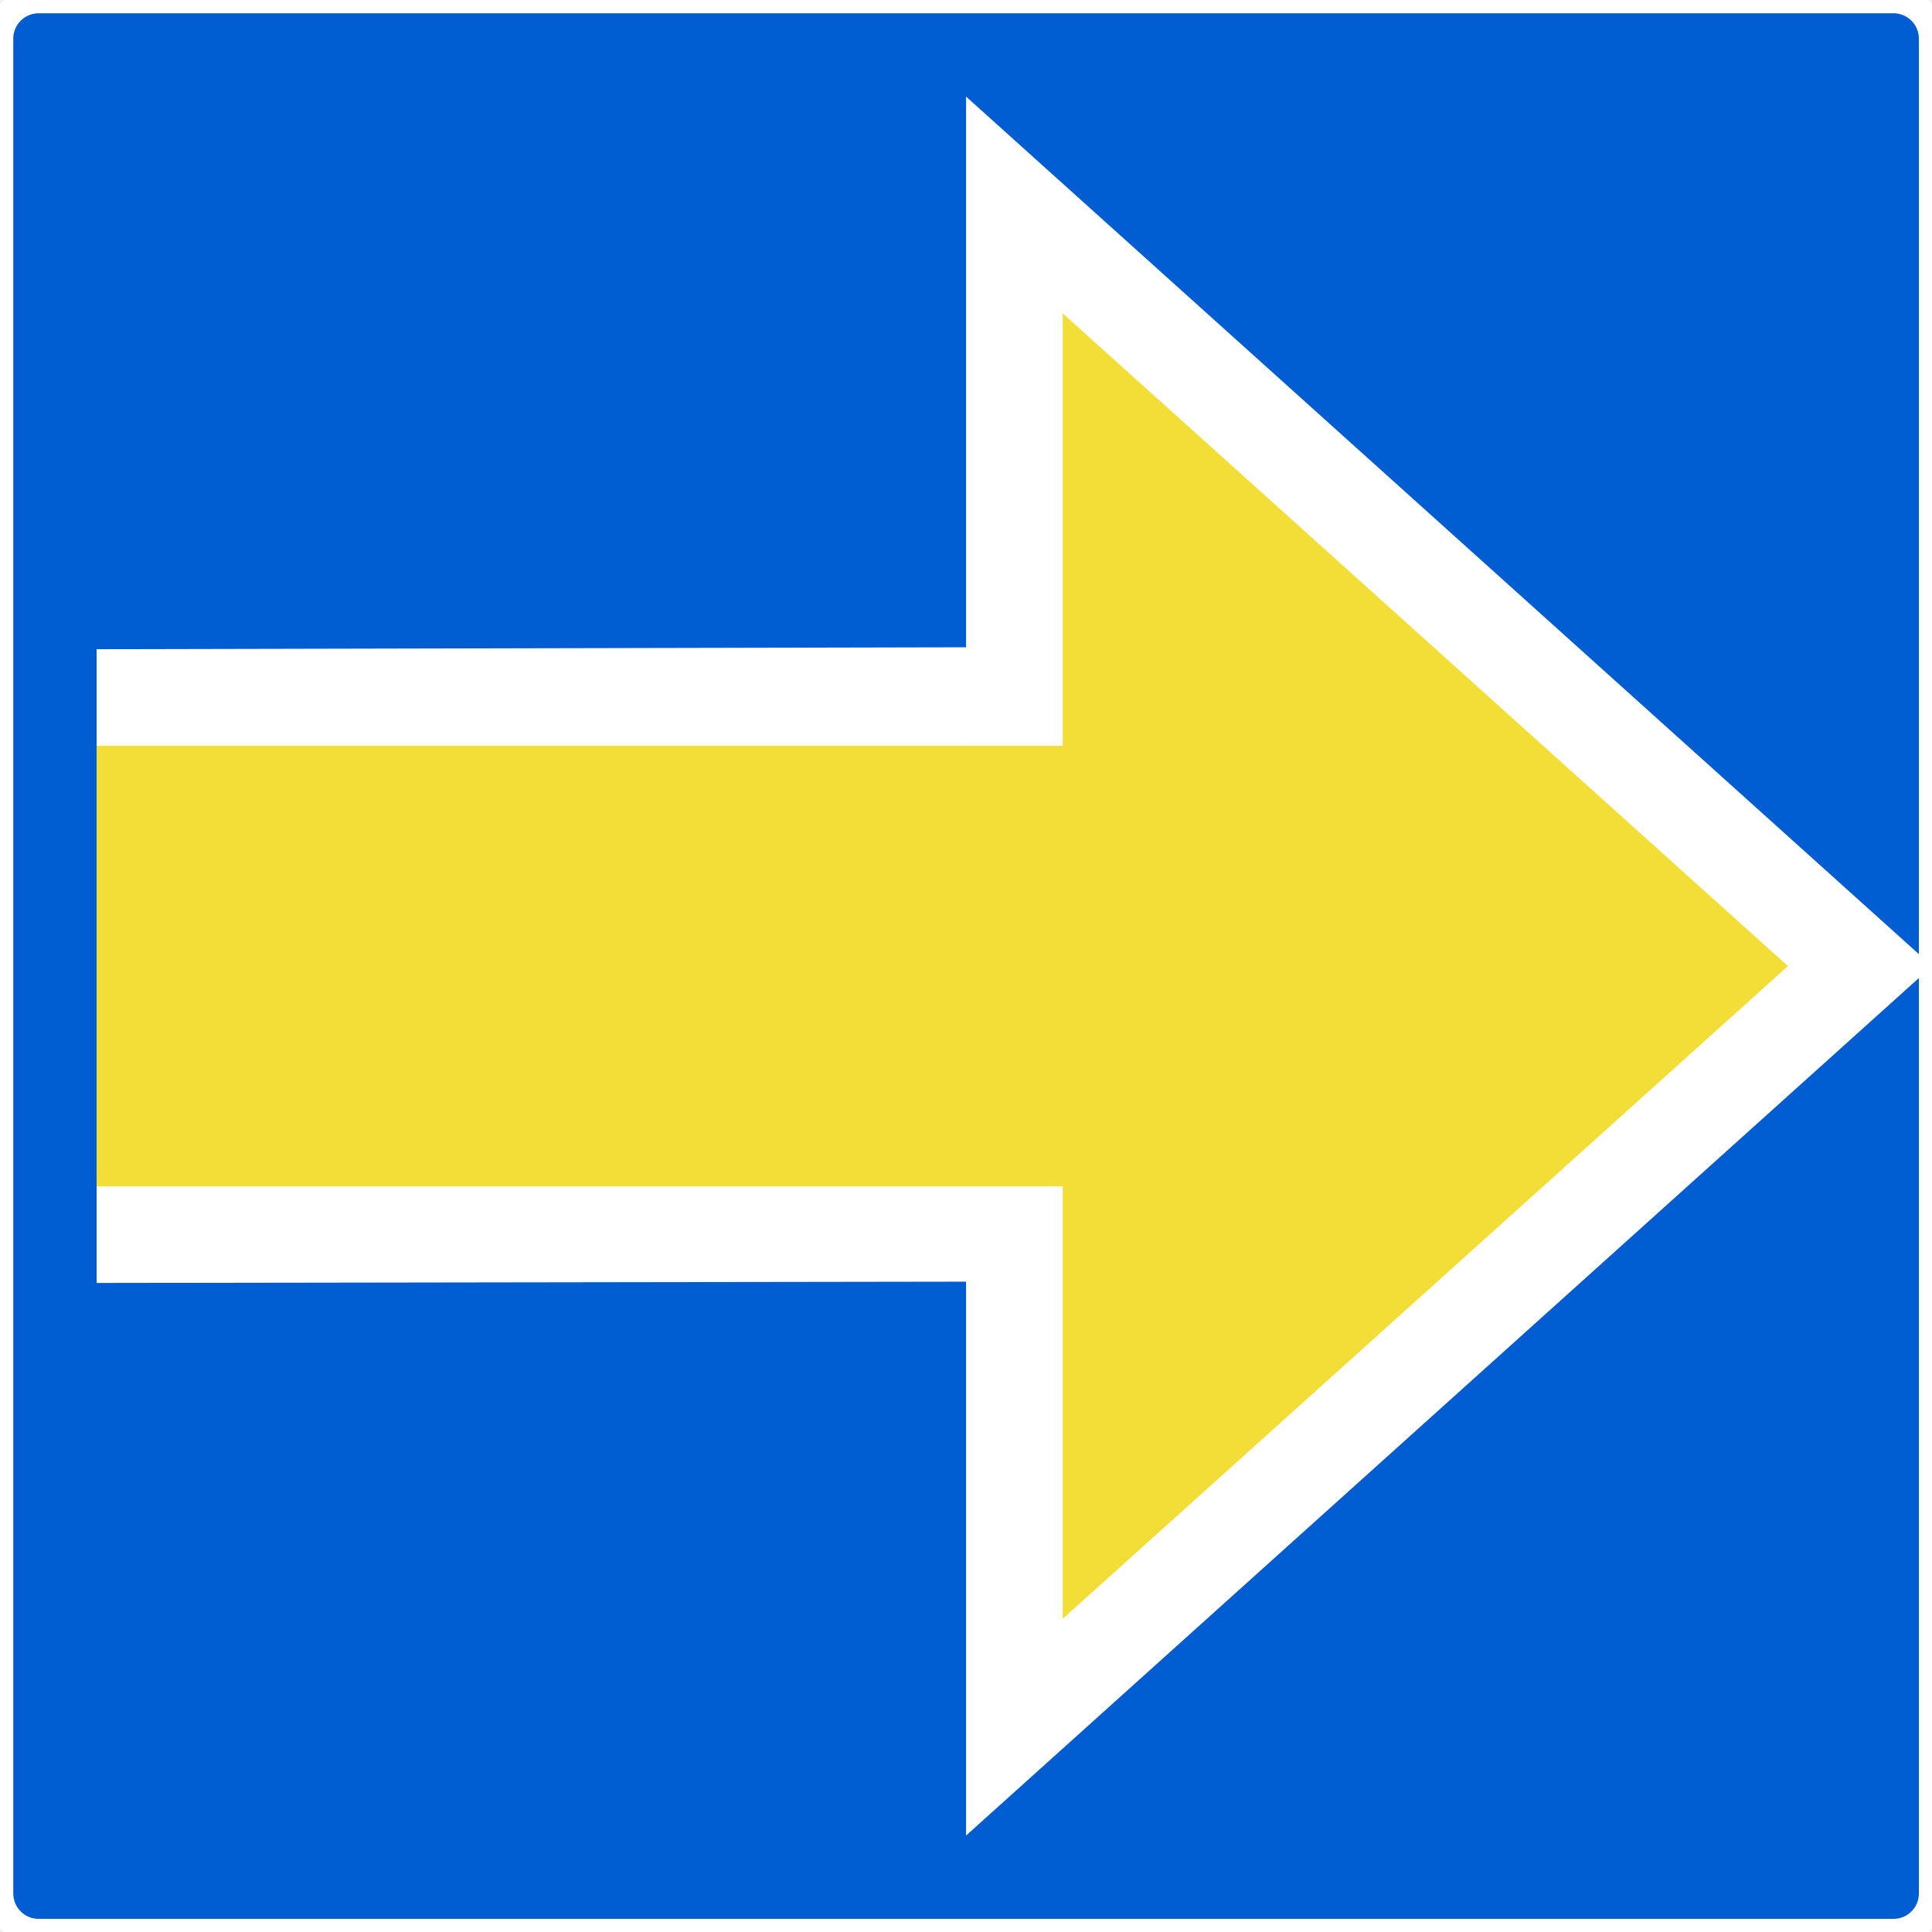
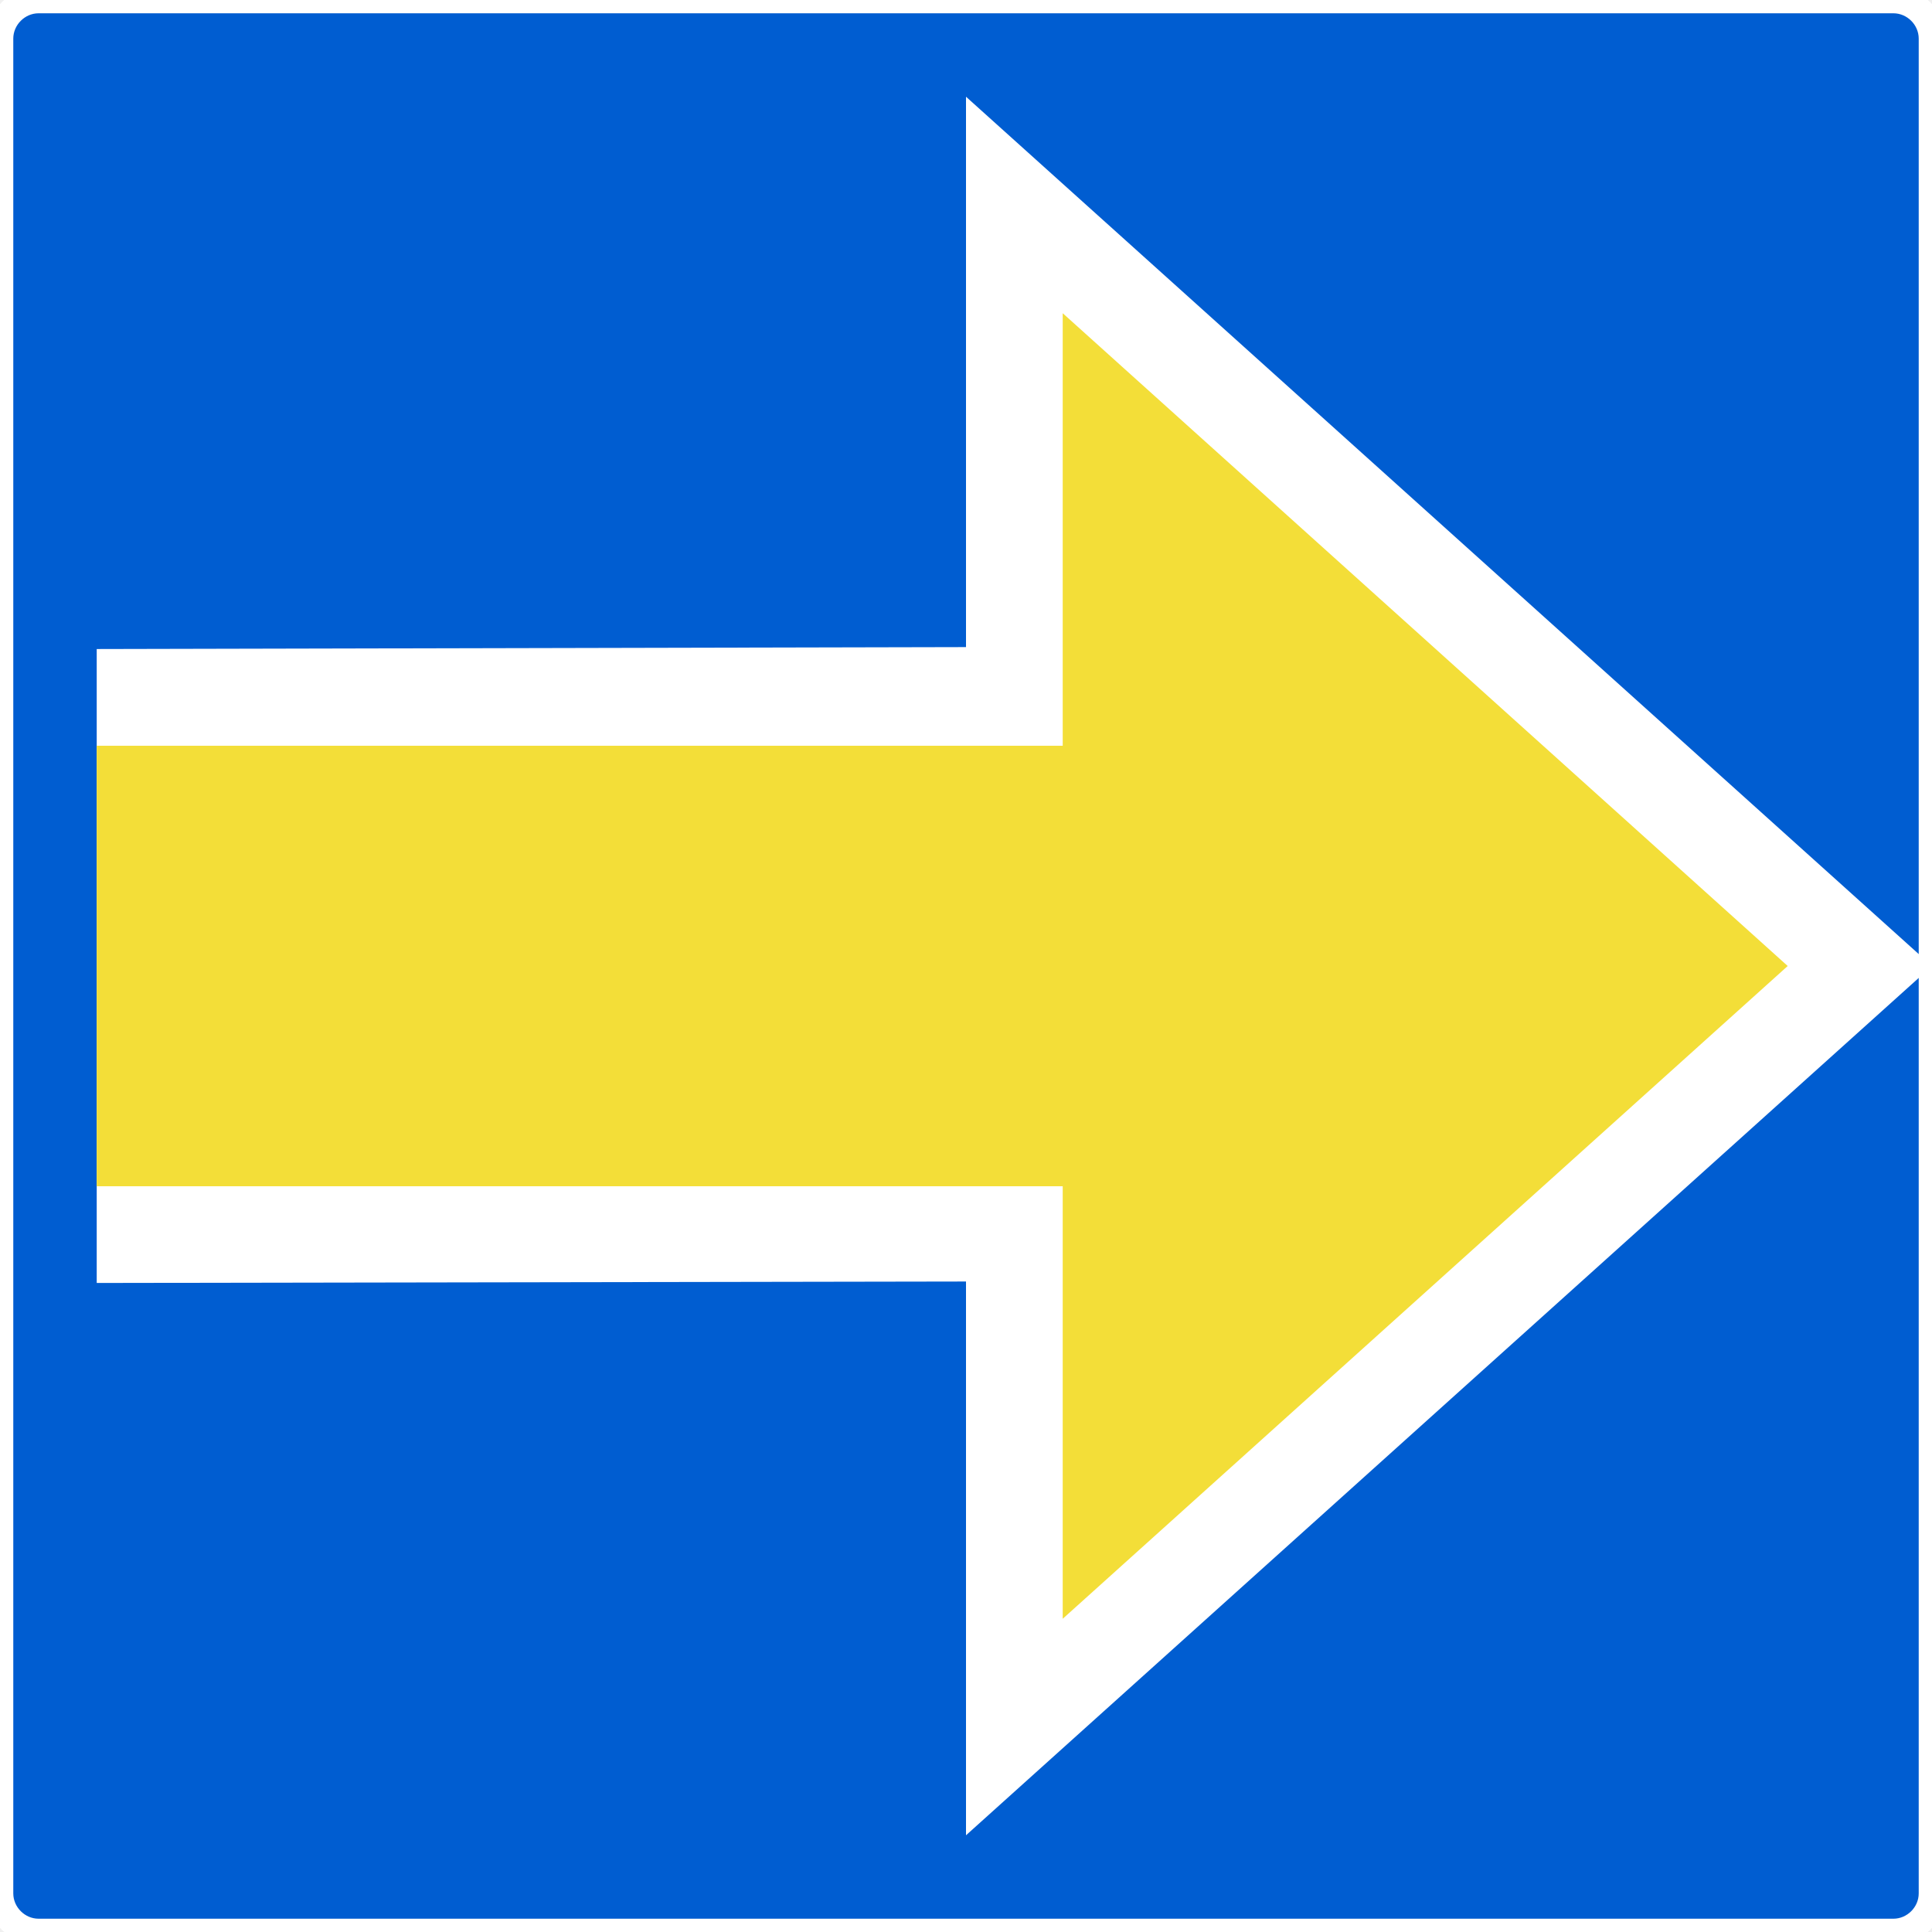
- <svg xmlns="http://www.w3.org/2000/svg" width="16" height="16" viewBox="0 0 4.233 4.233" version="1.1" id="svg1">
-   <defs id="defs1" />
-   <g id="layer1" style="vector-effect:non-scaling-stroke;stroke:#ffffff;stroke-width:0.265;stroke-dasharray:none;stroke-opacity:1;-inkscape-stroke:hairline" transform="matrix(-0.00846667,0,0,-0.00846667,4.656669,4.656669)">
-     <rect style="vector-effect:non-scaling-stroke;fill:#005dd1;fill-opacity:1;stroke:#ffffff;stroke-width:0.22;stroke-linecap:butt;stroke-dasharray:none;stroke-opacity:1;-inkscape-stroke:hairline" id="rect26" width="500" height="500" x="-550" y="-550" transform="scale(-1)" ry="10" />
-     <path style="vector-effect:non-scaling-stroke;fill:#ffffff;fill-opacity:1;stroke:none;stroke-width:0.22;stroke-linecap:butt;stroke-linejoin:miter;stroke-dasharray:none;stroke-opacity:1;-inkscape-stroke:hairline" d="m 525,218 -225,0.333 V 75 L 50,300 300,525 300,382.5 525,382 Z" id="path27" />
-     <path style="vector-effect:non-scaling-stroke;fill:#f3de38;fill-opacity:1;stroke:none;stroke-width:0.22;stroke-linecap:butt;stroke-linejoin:miter;stroke-dasharray:none;stroke-opacity:1;-inkscape-stroke:hairline" d="M 275,357 V 468.912 L 87.32,300 275,131.088 V 243 h 250 v 114 z" id="path28" />
-   </g>
+ <svg xmlns="http://www.w3.org/2000/svg" width="16" height="16" viewBox="0 0 16 16">
+   <path fill-rule="nonzero" fill="rgb(0%, 36.471%, 81.961%)" fill-opacity="1" stroke-width="0.22" stroke-linecap="butt" stroke-linejoin="miter" stroke="rgb(100%, 100%, 100%)" stroke-opacity="1" stroke-miterlimit="4" d="M 0.32 0 L 15.68 0 C 15.855 0 16 0.145 16 0.32 L 16 15.68 C 16 15.855 15.855 16 15.68 16 L 0.32 16 C 0.145 16 0 15.855 0 15.68 L 0 0.32 C 0 0.145 0.145 0 0.32 0 Z M 0.32 0 " transform="matrix(1, 0, 0, 1, 0, 0)" />
+   <path fill-rule="nonzero" fill="rgb(100%, 100%, 100%)" fill-opacity="1" d="M 0.801 10.625 L 8 10.613 L 8 15.199 L 16 8 L 8 0.801 L 8 5.359 L 0.801 5.375 Z M 0.801 10.625 " />
+   <path fill-rule="nonzero" fill="rgb(95.294%, 87.059%, 21.961%)" fill-opacity="1" d="M 8.801 6.176 L 8.801 2.594 L 14.805 8 L 8.801 13.406 L 8.801 9.824 L 0.801 9.824 L 0.801 6.176 Z M 8.801 6.176 " />
</svg>
